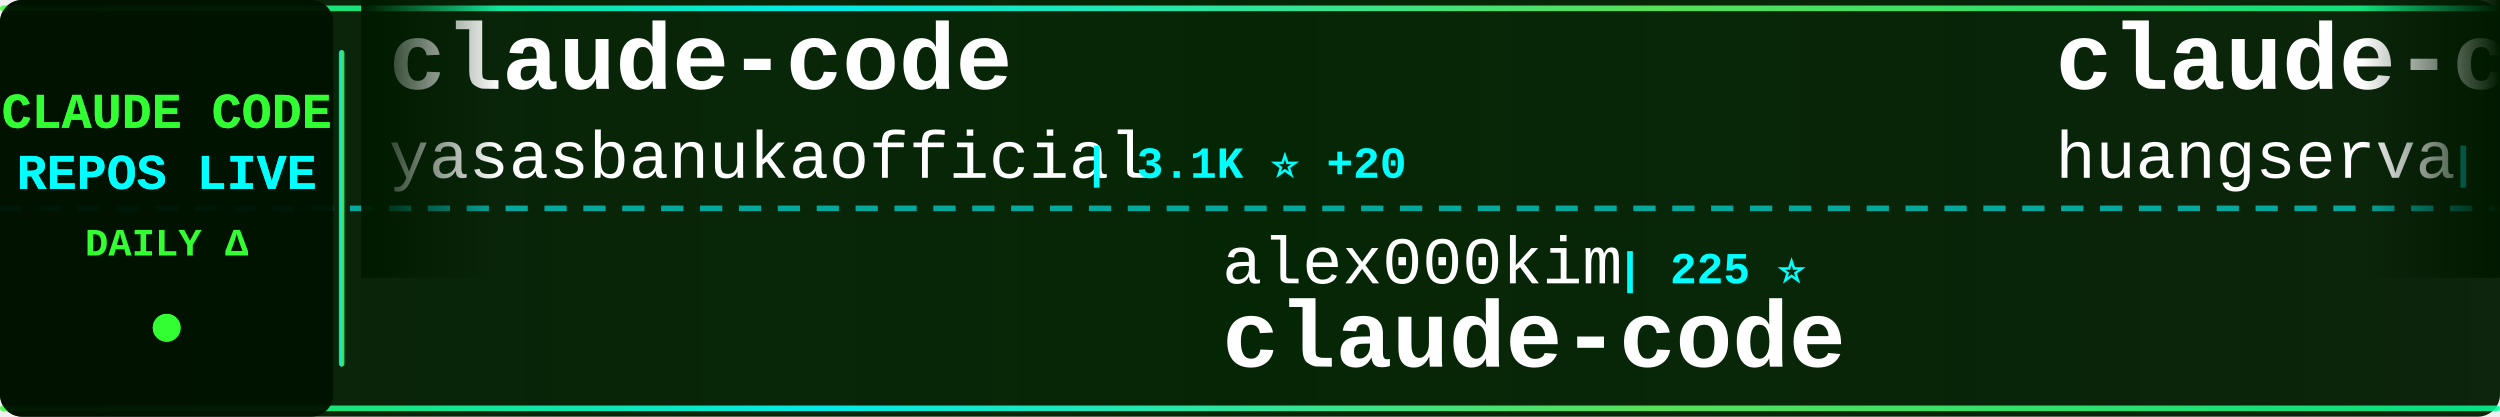
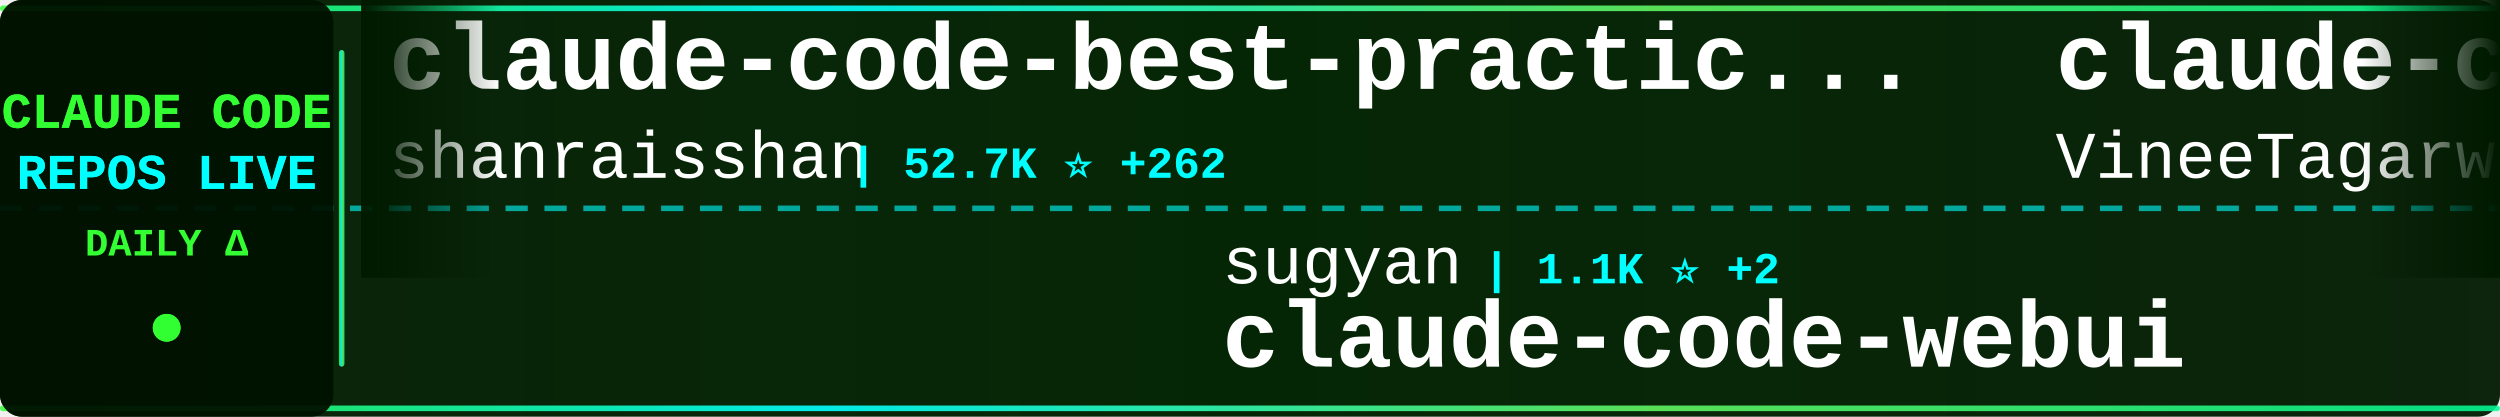
<svg xmlns="http://www.w3.org/2000/svg" width="900" height="150">
  <defs>
    <linearGradient id="tickerBg" x1="0%" y1="0%" x2="100%" y2="0%">
      <stop offset="0%" style="stop-color:#001a00;stop-opacity:0.95" />
      <stop offset="50%" style="stop-color:#002200;stop-opacity:0.98" />
      <stop offset="100%" style="stop-color:#001a00;stop-opacity:0.95" />
    </linearGradient>
    <linearGradient id="borderGrad" x1="0%" y1="0%" x2="100%" y2="0%">
      <stop offset="0%" style="stop-color:#33ff33;stop-opacity:0.85">
        <animate attributeName="stop-opacity" values="0.85;1;0.85" dur="2s" repeatCount="indefinite" />
      </stop>
      <stop offset="33%" style="stop-color:#00ffff;stop-opacity:0.9">
        <animate attributeName="stop-opacity" values="0.9;1;0.9" dur="2.2s" repeatCount="indefinite" />
      </stop>
      <stop offset="66%" style="stop-color:#66ff66;stop-opacity:0.85">
        <animate attributeName="stop-opacity" values="0.85;1;0.85" dur="1.8s" repeatCount="indefinite" />
      </stop>
      <stop offset="100%" style="stop-color:#00ff99;stop-opacity:0.85">
        <animate attributeName="stop-opacity" values="0.85;1;0.85" dur="2s" repeatCount="indefinite" />
      </stop>
    </linearGradient>
    <filter id="textGlow">
      <feGaussianBlur stdDeviation="0.1" result="coloredBlur" />
      <feMerge>
        <feMergeNode in="coloredBlur" />
        <feMergeNode in="SourceGraphic" />
      </feMerge>
    </filter>
    <filter id="metricGlow">
      <feGaussianBlur stdDeviation="0.2" result="coloredBlur" />
      <feMerge>
        <feMergeNode in="coloredBlur" />
        <feMergeNode in="SourceGraphic" />
      </feMerge>
    </filter>
    <linearGradient id="leftFade" x1="0%" y1="0%" x2="100%" y2="0%">
      <stop offset="0%" style="stop-color:#001a00;stop-opacity:1" />
      <stop offset="100%" style="stop-color:#001a00;stop-opacity:0" />
    </linearGradient>
    <linearGradient id="rightFade" x1="0%" y1="0%" x2="100%" y2="0%">
      <stop offset="0%" style="stop-color:#001a00;stop-opacity:0" />
      <stop offset="100%" style="stop-color:#001a00;stop-opacity:1" />
    </linearGradient>
  </defs>
  <rect width="900" height="150" fill="url(#tickerBg)" rx="8" />
  <rect x="0" y="2" width="900" height="2" fill="url(#borderGrad)" rx="1" />
  <rect x="0" y="146" width="900" height="2" fill="url(#borderGrad)" rx="1" />
  <line x1="0" y1="75" x2="900" y2="75" stroke="#00ffff" stroke-width="2" stroke-dasharray="8 6" opacity="0.6" />
  <rect x="0" y="0" width="120" height="150" fill="#001100" opacity="0.95" rx="8" />
  <text x="60" y="46" font-family="'Courier New', monospace" font-size="18" font-weight="bold" fill="#33ff33" text-anchor="middle" filter="url(#textGlow)">
    CLAUDE CODE
  </text>
  <text x="60" y="68" font-family="'Courier New', monospace" font-size="18" font-weight="bold" fill="#00ffff" text-anchor="middle" filter="url(#textGlow)">
    REPOS LIVE
  </text>
  <text x="60" y="92" font-family="'Courier New', monospace" font-size="14" font-weight="bold" fill="#33ff33" text-anchor="middle">
    DAILY Δ
  </text>
  <circle cx="60" cy="118" r="5" fill="#33ff33" filter="url(#metricGlow)">
    <animate attributeName="r" values="4;6;4" dur="1.5s" repeatCount="indefinite" />
    <animate attributeName="opacity" values="0.6;1;0.6" dur="1.5s" repeatCount="indefinite" />
  </circle>
  <rect x="122" y="18" width="2" height="114" fill="url(#borderGrad)" rx="1" />
  <clipPath id="tickerClip">
    <rect x="130" y="0" width="770" height="150" />
  </clipPath>
  <g clip-path="url(#tickerClip)">
    <g id="tickerItems">
      <animateTransform attributeName="transform" attributeType="XML" type="translate" from="0 0" to="-3000 0" dur="54s" repeatCount="indefinite" />
      <g transform="translate(0, 0)">
-         <text x="140" y="32" font-family="'Courier New', monospace" font-size="34" font-weight="bold" fill="#ffffff">claude-code</text>
-         <text x="140" y="64" font-family="'Courier New', monospace" font-size="24" font-weight="normal" fill="#ffffff" opacity="1.0">yasasbanukaofficial</text>
-         <text x="390" y="64" font-family="'Courier New', monospace" font-size="16" font-weight="bold" fill="#00ffff"> | 3.1K ⭐ +20</text>
+         <text x="140" y="32" font-family="'Courier New', monospace" font-size="34" font-weight="bold" fill="#ffffff">claude-code-best-practic...</text>
+         <text x="140" y="64" font-family="'Courier New', monospace" font-size="24" font-weight="normal" fill="#ffffff" opacity="1.0">shanraisshan</text>
+         <text x="306" y="64" font-family="'Courier New', monospace" font-size="16" font-weight="bold" fill="#00ffff"> | 52.7K ⭐ +262</text>
      </g>
      <g transform="translate(300, 0)">
-         <text x="140" y="102" font-family="'Courier New', monospace" font-size="24" font-weight="normal" fill="#ffffff" opacity="1.0">alex000kim</text>
-         <text x="282" y="102" font-family="'Courier New', monospace" font-size="16" font-weight="bold" fill="#00ffff"> | 225 ⭐</text>
-         <text x="140" y="132" font-family="'Courier New', monospace" font-size="34" font-weight="bold" fill="#ffffff">claude-code</text>
+         <text x="140" y="102" font-family="'Courier New', monospace" font-size="24" font-weight="normal" fill="#ffffff" opacity="1.0">sugyan</text>
+         <text x="234" y="102" font-family="'Courier New', monospace" font-size="16" font-weight="bold" fill="#00ffff"> | 1.1K ⭐ +2</text>
+         <text x="140" y="132" font-family="'Courier New', monospace" font-size="34" font-weight="bold" fill="#ffffff">claude-code-webui</text>
      </g>
      <g transform="translate(600, 0)">
-         <text x="140" y="32" font-family="'Courier New', monospace" font-size="34" font-weight="bold" fill="#ffffff">claude-code-cli</text>
-         <text x="140" y="64" font-family="'Courier New', monospace" font-size="24" font-weight="normal" fill="#ffffff" opacity="1.0">huangserva</text>
-         <text x="282" y="64" font-family="'Courier New', monospace" font-size="16" font-weight="bold" fill="#00ffff"> | 579 ⭐ +2</text>
+         <text x="140" y="32" font-family="'Courier New', monospace" font-size="34" font-weight="bold" fill="#ffffff">claude-code</text>
+         <text x="140" y="64" font-family="'Courier New', monospace" font-size="24" font-weight="normal" fill="#ffffff" opacity="1.0">VineeTagarwaL-code</text>
+         <text x="378" y="64" font-family="'Courier New', monospace" font-size="16" font-weight="bold" fill="#00ffff"> | 274 ⭐</text>
      </g>
      <g transform="translate(900, 0)">
-         <text x="140" y="102" font-family="'Courier New', monospace" font-size="24" font-weight="normal" fill="#ffffff" opacity="1.0">ding113</text>
-         <text x="246" y="102" font-family="'Courier New', monospace" font-size="16" font-weight="bold" fill="#00ffff"> | 2.8K ⭐ +11</text>
-         <text x="140" y="132" font-family="'Courier New', monospace" font-size="34" font-weight="bold" fill="#ffffff">claude-code-hub</text>
+         <text x="140" y="102" font-family="'Courier New', monospace" font-size="24" font-weight="normal" fill="#ffffff" opacity="1.0">luongnv89</text>
+         <text x="270" y="102" font-family="'Courier New', monospace" font-size="16" font-weight="bold" fill="#00ffff"> | 32.5K ⭐ +158</text>
+         <text x="140" y="132" font-family="'Courier New', monospace" font-size="34" font-weight="bold" fill="#ffffff">claude-howto</text>
      </g>
      <g transform="translate(1200, 0)">
-         <text x="140" y="32" font-family="'Courier New', monospace" font-size="34" font-weight="bold" fill="#ffffff">claude-code-source</text>
-         <text x="140" y="64" font-family="'Courier New', monospace" font-size="24" font-weight="normal" fill="#ffffff" opacity="1.0">JrCx7scC</text>
-         <text x="258" y="64" font-family="'Courier New', monospace" font-size="16" font-weight="bold" fill="#00ffff"> | 367 ⭐</text>
+         <text x="140" y="32" font-family="'Courier New', monospace" font-size="34" font-weight="bold" fill="#ffffff">claude-code-guide</text>
+         <text x="140" y="64" font-family="'Courier New', monospace" font-size="24" font-weight="normal" fill="#ffffff" opacity="1.0">zebbern</text>
+         <text x="246" y="64" font-family="'Courier New', monospace" font-size="16" font-weight="bold" fill="#00ffff"> | 4.1K ⭐ +7</text>
      </g>
      <g transform="translate(1500, 0)">
-         <text x="140" y="102" font-family="'Courier New', monospace" font-size="24" font-weight="normal" fill="#ffffff" opacity="1.0">edmund-io</text>
-         <text x="270" y="102" font-family="'Courier New', monospace" font-size="16" font-weight="bold" fill="#00ffff"> | 1.4K ⭐ +3</text>
-         <text x="140" y="132" font-family="'Courier New', monospace" font-size="34" font-weight="bold" fill="#ffffff">edmunds-claude-code</text>
+         <text x="140" y="102" font-family="'Courier New', monospace" font-size="24" font-weight="normal" fill="#ffffff" opacity="1.0">eyaltoledano</text>
+         <text x="306" y="102" font-family="'Courier New', monospace" font-size="16" font-weight="bold" fill="#00ffff"> | 27.1K ⭐ +15</text>
+         <text x="140" y="132" font-family="'Courier New', monospace" font-size="34" font-weight="bold" fill="#ffffff">claude-task-master</text>
      </g>
      <g transform="translate(1800, 0)">
-         <text x="140" y="32" font-family="'Courier New', monospace" font-size="34" font-weight="bold" fill="#ffffff">claude-skills</text>
-         <text x="140" y="64" font-family="'Courier New', monospace" font-size="24" font-weight="normal" fill="#ffffff" opacity="1.0">alirezarezvani</text>
-         <text x="330" y="64" font-family="'Courier New', monospace" font-size="16" font-weight="bold" fill="#00ffff"> | 14.5K ⭐ +118</text>
+         <text x="140" y="32" font-family="'Courier New', monospace" font-size="34" font-weight="bold" fill="#ffffff">claude-code-hub</text>
+         <text x="140" y="64" font-family="'Courier New', monospace" font-size="24" font-weight="normal" fill="#ffffff" opacity="1.0">ding113</text>
+         <text x="246" y="64" font-family="'Courier New', monospace" font-size="16" font-weight="bold" fill="#00ffff"> | 2.8K ⭐ +6</text>
      </g>
      <g transform="translate(2100, 0)">
-         <text x="140" y="102" font-family="'Courier New', monospace" font-size="24" font-weight="normal" fill="#ffffff" opacity="1.0">rohitg00</text>
-         <text x="258" y="102" font-family="'Courier New', monospace" font-size="16" font-weight="bold" fill="#00ffff"> | 1.6K ⭐ +15</text>
-         <text x="140" y="132" font-family="'Courier New', monospace" font-size="34" font-weight="bold" fill="#ffffff">awesome-claude-code-tool...</text>
+         <text x="140" y="102" font-family="'Courier New', monospace" font-size="24" font-weight="normal" fill="#ffffff" opacity="1.0">ChinaSiro</text>
+         <text x="270" y="102" font-family="'Courier New', monospace" font-size="16" font-weight="bold" fill="#00ffff"> | 9.2K ⭐ +11</text>
+         <text x="140" y="132" font-family="'Courier New', monospace" font-size="34" font-weight="bold" fill="#ffffff">claude-code-sourcemap</text>
      </g>
      <g transform="translate(2400, 0)">
-         <text x="140" y="32" font-family="'Courier New', monospace" font-size="34" font-weight="bold" fill="#ffffff">claude_codex_bridge</text>
-         <text x="140" y="64" font-family="'Courier New', monospace" font-size="24" font-weight="normal" fill="#ffffff" opacity="1.0">SeemSeam</text>
-         <text x="258" y="64" font-family="'Courier New', monospace" font-size="16" font-weight="bold" fill="#00ffff"> | 2.5K ⭐ +16</text>
+         <text x="140" y="32" font-family="'Courier New', monospace" font-size="34" font-weight="bold" fill="#ffffff">claude-code-system-promp...</text>
+         <text x="140" y="64" font-family="'Courier New', monospace" font-size="24" font-weight="normal" fill="#ffffff" opacity="1.0">Piebald-AI</text>
+         <text x="282" y="64" font-family="'Courier New', monospace" font-size="16" font-weight="bold" fill="#00ffff"> | 10.2K ⭐ +36</text>
      </g>
      <g transform="translate(2700, 0)">
-         <text x="140" y="102" font-family="'Courier New', monospace" font-size="24" font-weight="normal" fill="#ffffff" opacity="1.0">777genius</text>
-         <text x="270" y="102" font-family="'Courier New', monospace" font-size="16" font-weight="bold" fill="#00ffff"> | 912 ⭐</text>
-         <text x="140" y="132" font-family="'Courier New', monospace" font-size="34" font-weight="bold" fill="#ffffff">claude-code-source-code</text>
+         <text x="140" y="102" font-family="'Courier New', monospace" font-size="24" font-weight="normal" fill="#ffffff" opacity="1.0">farion1231</text>
+         <text x="282" y="102" font-family="'Courier New', monospace" font-size="16" font-weight="bold" fill="#00ffff"> | 68.6K ⭐ +1.4K</text>
+         <text x="140" y="132" font-family="'Courier New', monospace" font-size="34" font-weight="bold" fill="#ffffff">cc-switch</text>
      </g>
      <g transform="translate(3000, 0)">
-         <text x="140" y="32" font-family="'Courier New', monospace" font-size="34" font-weight="bold" fill="#ffffff">claude-code</text>
-         <text x="140" y="64" font-family="'Courier New', monospace" font-size="24" font-weight="normal" fill="#ffffff" opacity="1.0">yasasbanukaofficial</text>
-         <text x="390" y="64" font-family="'Courier New', monospace" font-size="16" font-weight="bold" fill="#00ffff"> | 3.1K ⭐ +20</text>
+         <text x="140" y="32" font-family="'Courier New', monospace" font-size="34" font-weight="bold" fill="#ffffff">claude-code-best-practic...</text>
+         <text x="140" y="64" font-family="'Courier New', monospace" font-size="24" font-weight="normal" fill="#ffffff" opacity="1.0">shanraisshan</text>
+         <text x="306" y="64" font-family="'Courier New', monospace" font-size="16" font-weight="bold" fill="#00ffff"> | 52.7K ⭐ +262</text>
      </g>
      <g transform="translate(3300, 0)">
-         <text x="140" y="102" font-family="'Courier New', monospace" font-size="24" font-weight="normal" fill="#ffffff" opacity="1.0">alex000kim</text>
-         <text x="282" y="102" font-family="'Courier New', monospace" font-size="16" font-weight="bold" fill="#00ffff"> | 225 ⭐</text>
-         <text x="140" y="132" font-family="'Courier New', monospace" font-size="34" font-weight="bold" fill="#ffffff">claude-code</text>
+         <text x="140" y="102" font-family="'Courier New', monospace" font-size="24" font-weight="normal" fill="#ffffff" opacity="1.0">sugyan</text>
+         <text x="234" y="102" font-family="'Courier New', monospace" font-size="16" font-weight="bold" fill="#00ffff"> | 1.1K ⭐ +2</text>
+         <text x="140" y="132" font-family="'Courier New', monospace" font-size="34" font-weight="bold" fill="#ffffff">claude-code-webui</text>
      </g>
      <g transform="translate(3600, 0)">
-         <text x="140" y="32" font-family="'Courier New', monospace" font-size="34" font-weight="bold" fill="#ffffff">claude-code-cli</text>
-         <text x="140" y="64" font-family="'Courier New', monospace" font-size="24" font-weight="normal" fill="#ffffff" opacity="1.0">huangserva</text>
-         <text x="282" y="64" font-family="'Courier New', monospace" font-size="16" font-weight="bold" fill="#00ffff"> | 579 ⭐ +2</text>
+         <text x="140" y="32" font-family="'Courier New', monospace" font-size="34" font-weight="bold" fill="#ffffff">claude-code</text>
+         <text x="140" y="64" font-family="'Courier New', monospace" font-size="24" font-weight="normal" fill="#ffffff" opacity="1.0">VineeTagarwaL-code</text>
+         <text x="378" y="64" font-family="'Courier New', monospace" font-size="16" font-weight="bold" fill="#00ffff"> | 274 ⭐</text>
      </g>
      <g transform="translate(3900, 0)">
-         <text x="140" y="102" font-family="'Courier New', monospace" font-size="24" font-weight="normal" fill="#ffffff" opacity="1.0">ding113</text>
-         <text x="246" y="102" font-family="'Courier New', monospace" font-size="16" font-weight="bold" fill="#00ffff"> | 2.8K ⭐ +11</text>
-         <text x="140" y="132" font-family="'Courier New', monospace" font-size="34" font-weight="bold" fill="#ffffff">claude-code-hub</text>
+         <text x="140" y="102" font-family="'Courier New', monospace" font-size="24" font-weight="normal" fill="#ffffff" opacity="1.0">luongnv89</text>
+         <text x="270" y="102" font-family="'Courier New', monospace" font-size="16" font-weight="bold" fill="#00ffff"> | 32.5K ⭐ +158</text>
+         <text x="140" y="132" font-family="'Courier New', monospace" font-size="34" font-weight="bold" fill="#ffffff">claude-howto</text>
      </g>
    </g>
  </g>
  <rect x="130" y="0" width="50" height="100" fill="url(#leftFade)" />
  <rect x="850" y="0" width="50" height="100" fill="url(#rightFade)" />
</svg>
